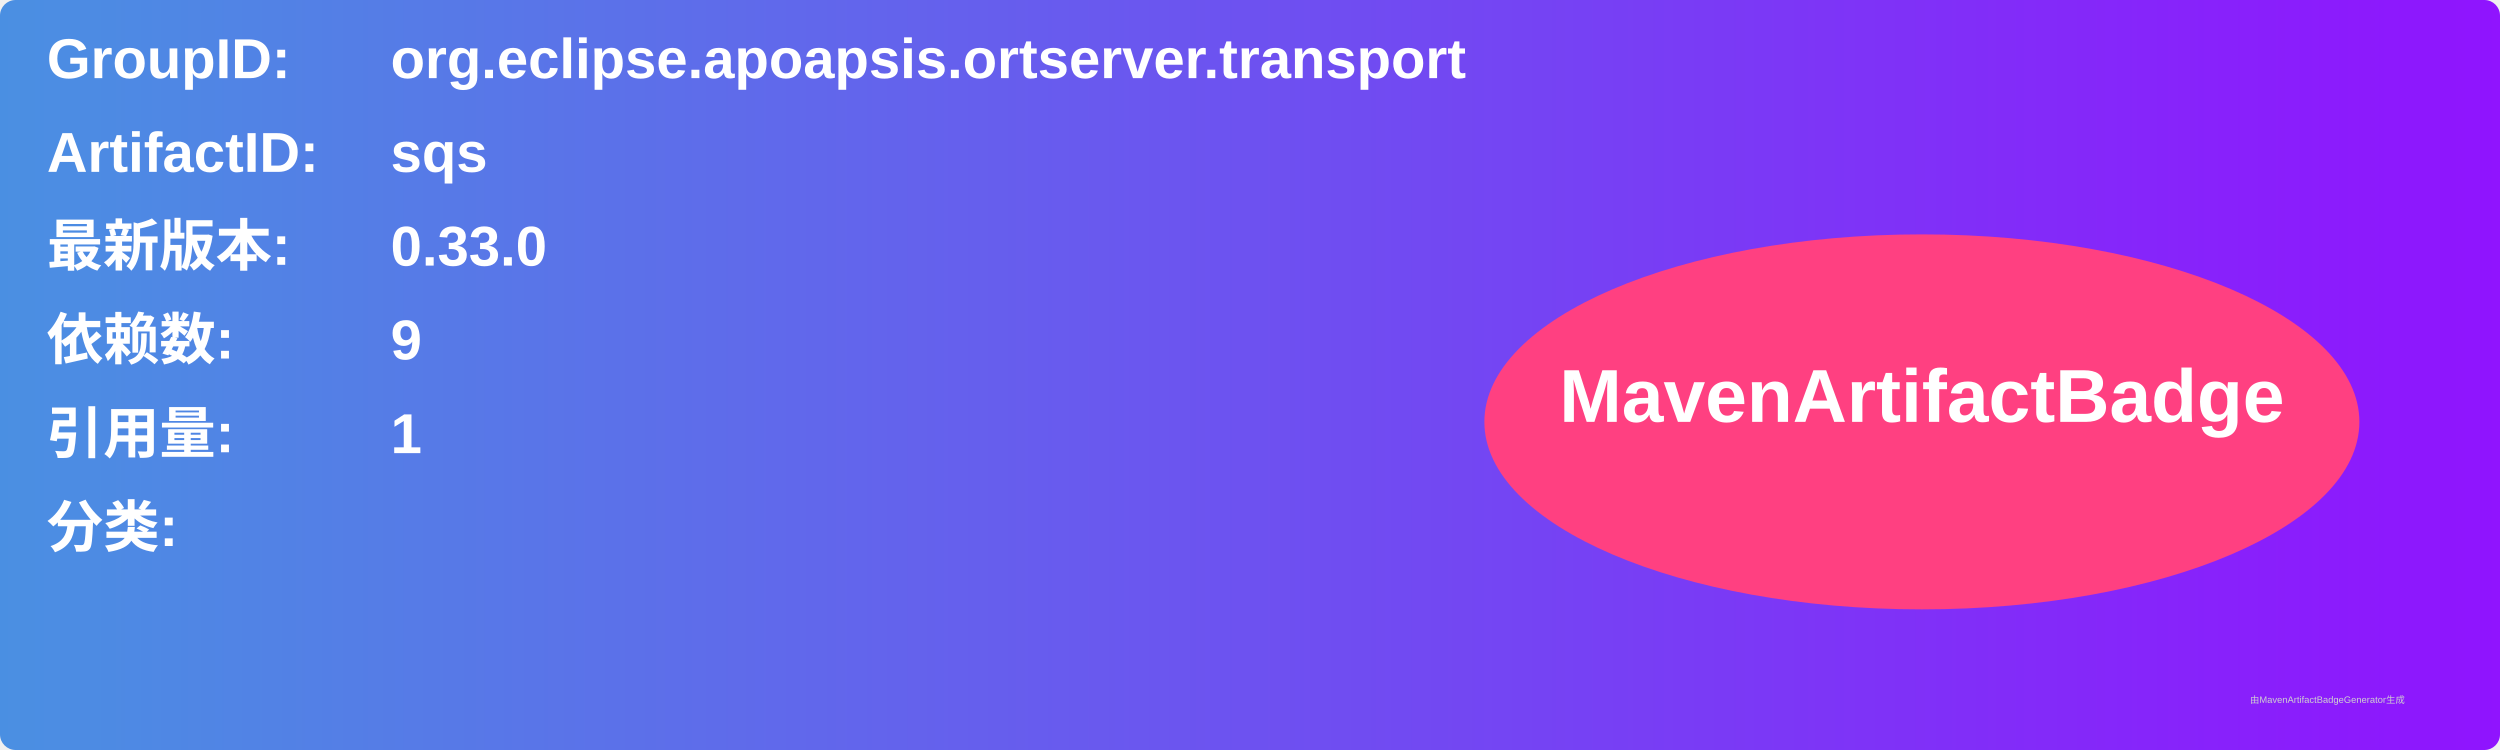
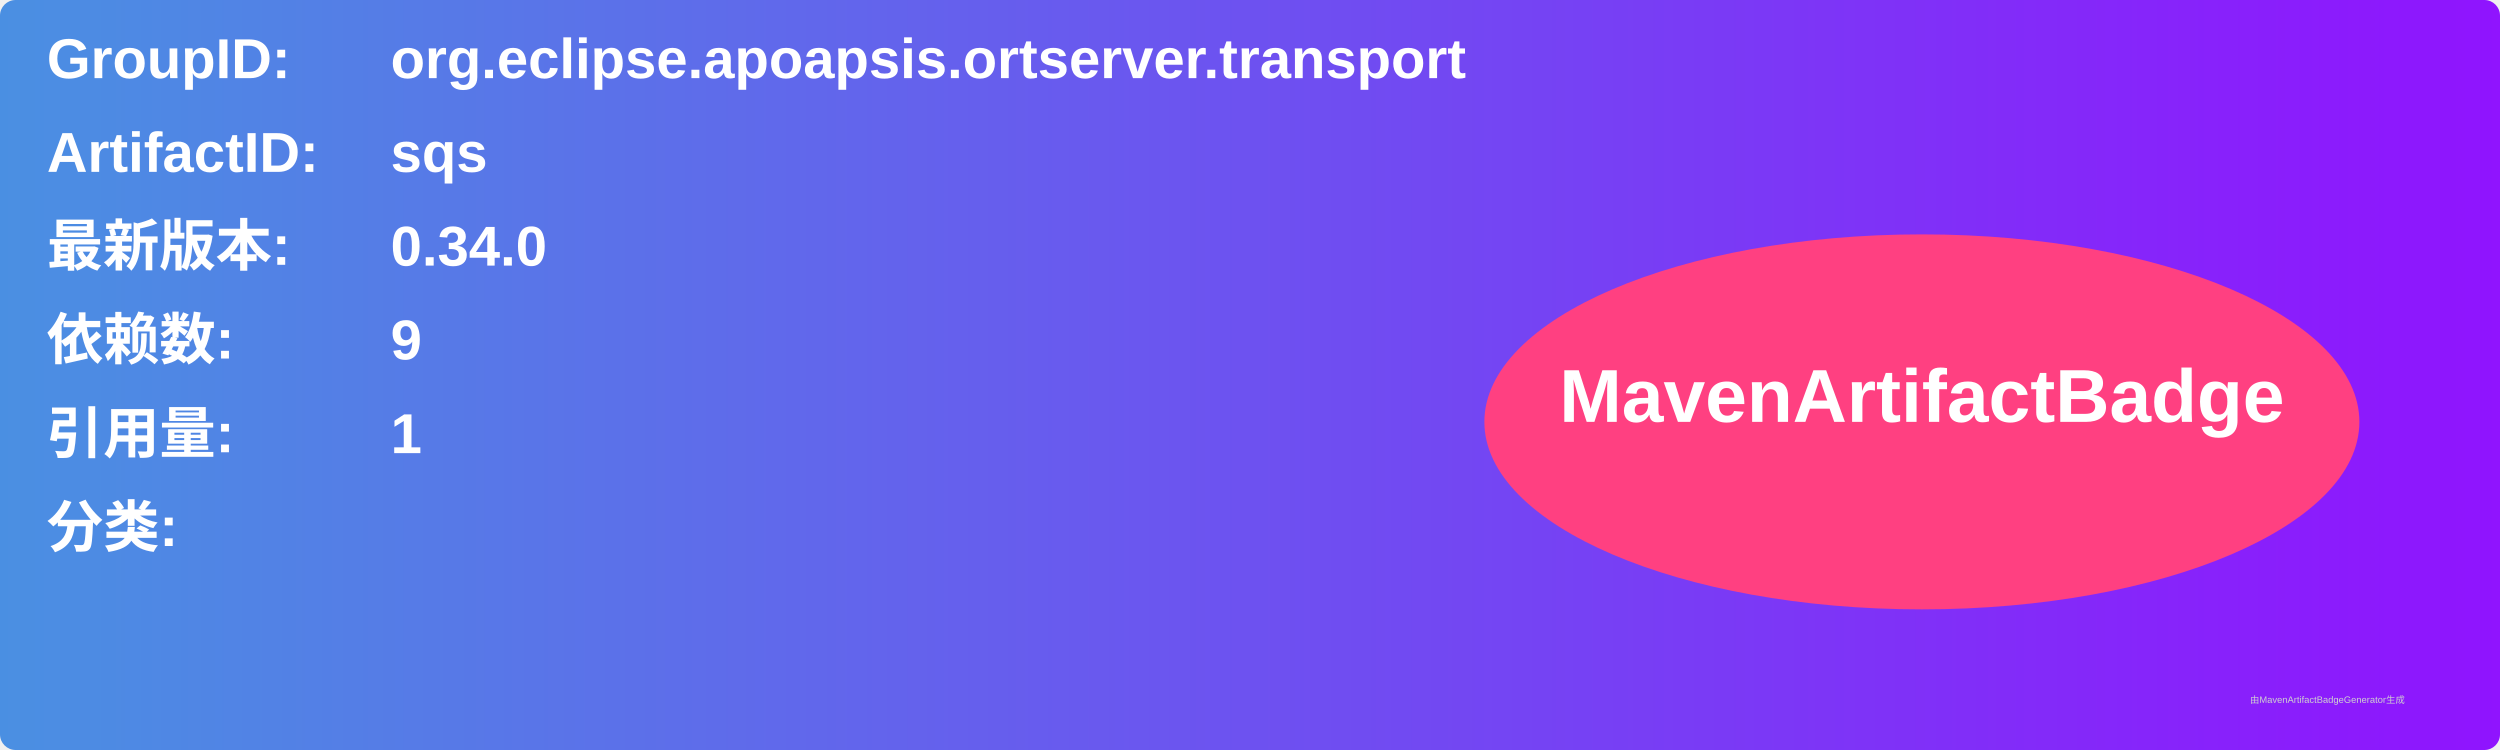
<svg xmlns="http://www.w3.org/2000/svg" width="800" height="240" viewBox="0 0 800 240">
  <linearGradient id="grad" x1="0%" y1="0%" x2="100%" y2="0%">
    <stop offset="0%" stop-color="#4a90e2" />
    <stop offset="100%" stop-color="#9013fe" />
  </linearGradient>
  <rect width="100%" height="100%" rx="5" ry="5" fill="url(#grad)" />
  <g transform="translate(15, 15)">
    <text x="0" y="10" font-family="Arial" font-size="18" fill="white" font-weight="bold" width="260">GroupID:</text>
    <text x="110" y="10" font-family="Arial" font-size="18" fill="white" font-weight="bold" width="460">org.eclipse.apoapsis.ortserver.transport</text>
    <text x="0" y="40" font-family="Arial" font-size="18" fill="white" font-weight="bold" width="260">ArtifactID:</text>
    <text x="110" y="40" font-family="Arial" font-size="18" fill="white" font-weight="bold" width="460">sqs</text>
    <text x="0" y="70" font-family="Arial" font-size="18" fill="white" font-weight="bold">最新版本:</text>
    <text x="110" y="70" font-family="Arial" font-size="18" fill="white" font-weight="bold">
-       <tspan font-weight="bold">0.33.0</tspan>
+       <tspan font-weight="bold">0.34.0</tspan>
    </text>
    <text x="0" y="100" font-family="Arial" font-size="18" fill="white" font-weight="bold">依赖数: </text>
    <text x="110" y="100" font-family="Arial" font-size="18" fill="white">
      <tspan font-weight="bold">9</tspan>
    </text>
    <text x="0" y="130" font-family="Arial" font-size="18" fill="white" font-weight="bold">引用量: </text>
    <text x="110" y="130" font-family="Arial" font-size="18" fill="white">
      <tspan font-weight="bold">1</tspan>
    </text>
    <text x="0" y="160" font-family="Arial" font-size="18" fill="white" font-weight="bold">分类:</text>
    <text x="10" y="190" font-family="Arial" font-size="10" fill="white">
      <tspan font-weight="bold" />
    </text>
    <ellipse cx="600" cy="120" rx="140" ry="60" fill="#ff4081" />
    <text x="600" y="120" text-anchor="middle" font-family="Arial" font-size="24" fill="white" font-weight="bold">MavenArtifactBadge</text>
  </g>
  <text x="720" y="225" font-family="Arial" font-size="3" fill="#d0d0d0">由MavenArtifactBadgeGenerator生成</text>
</svg>
